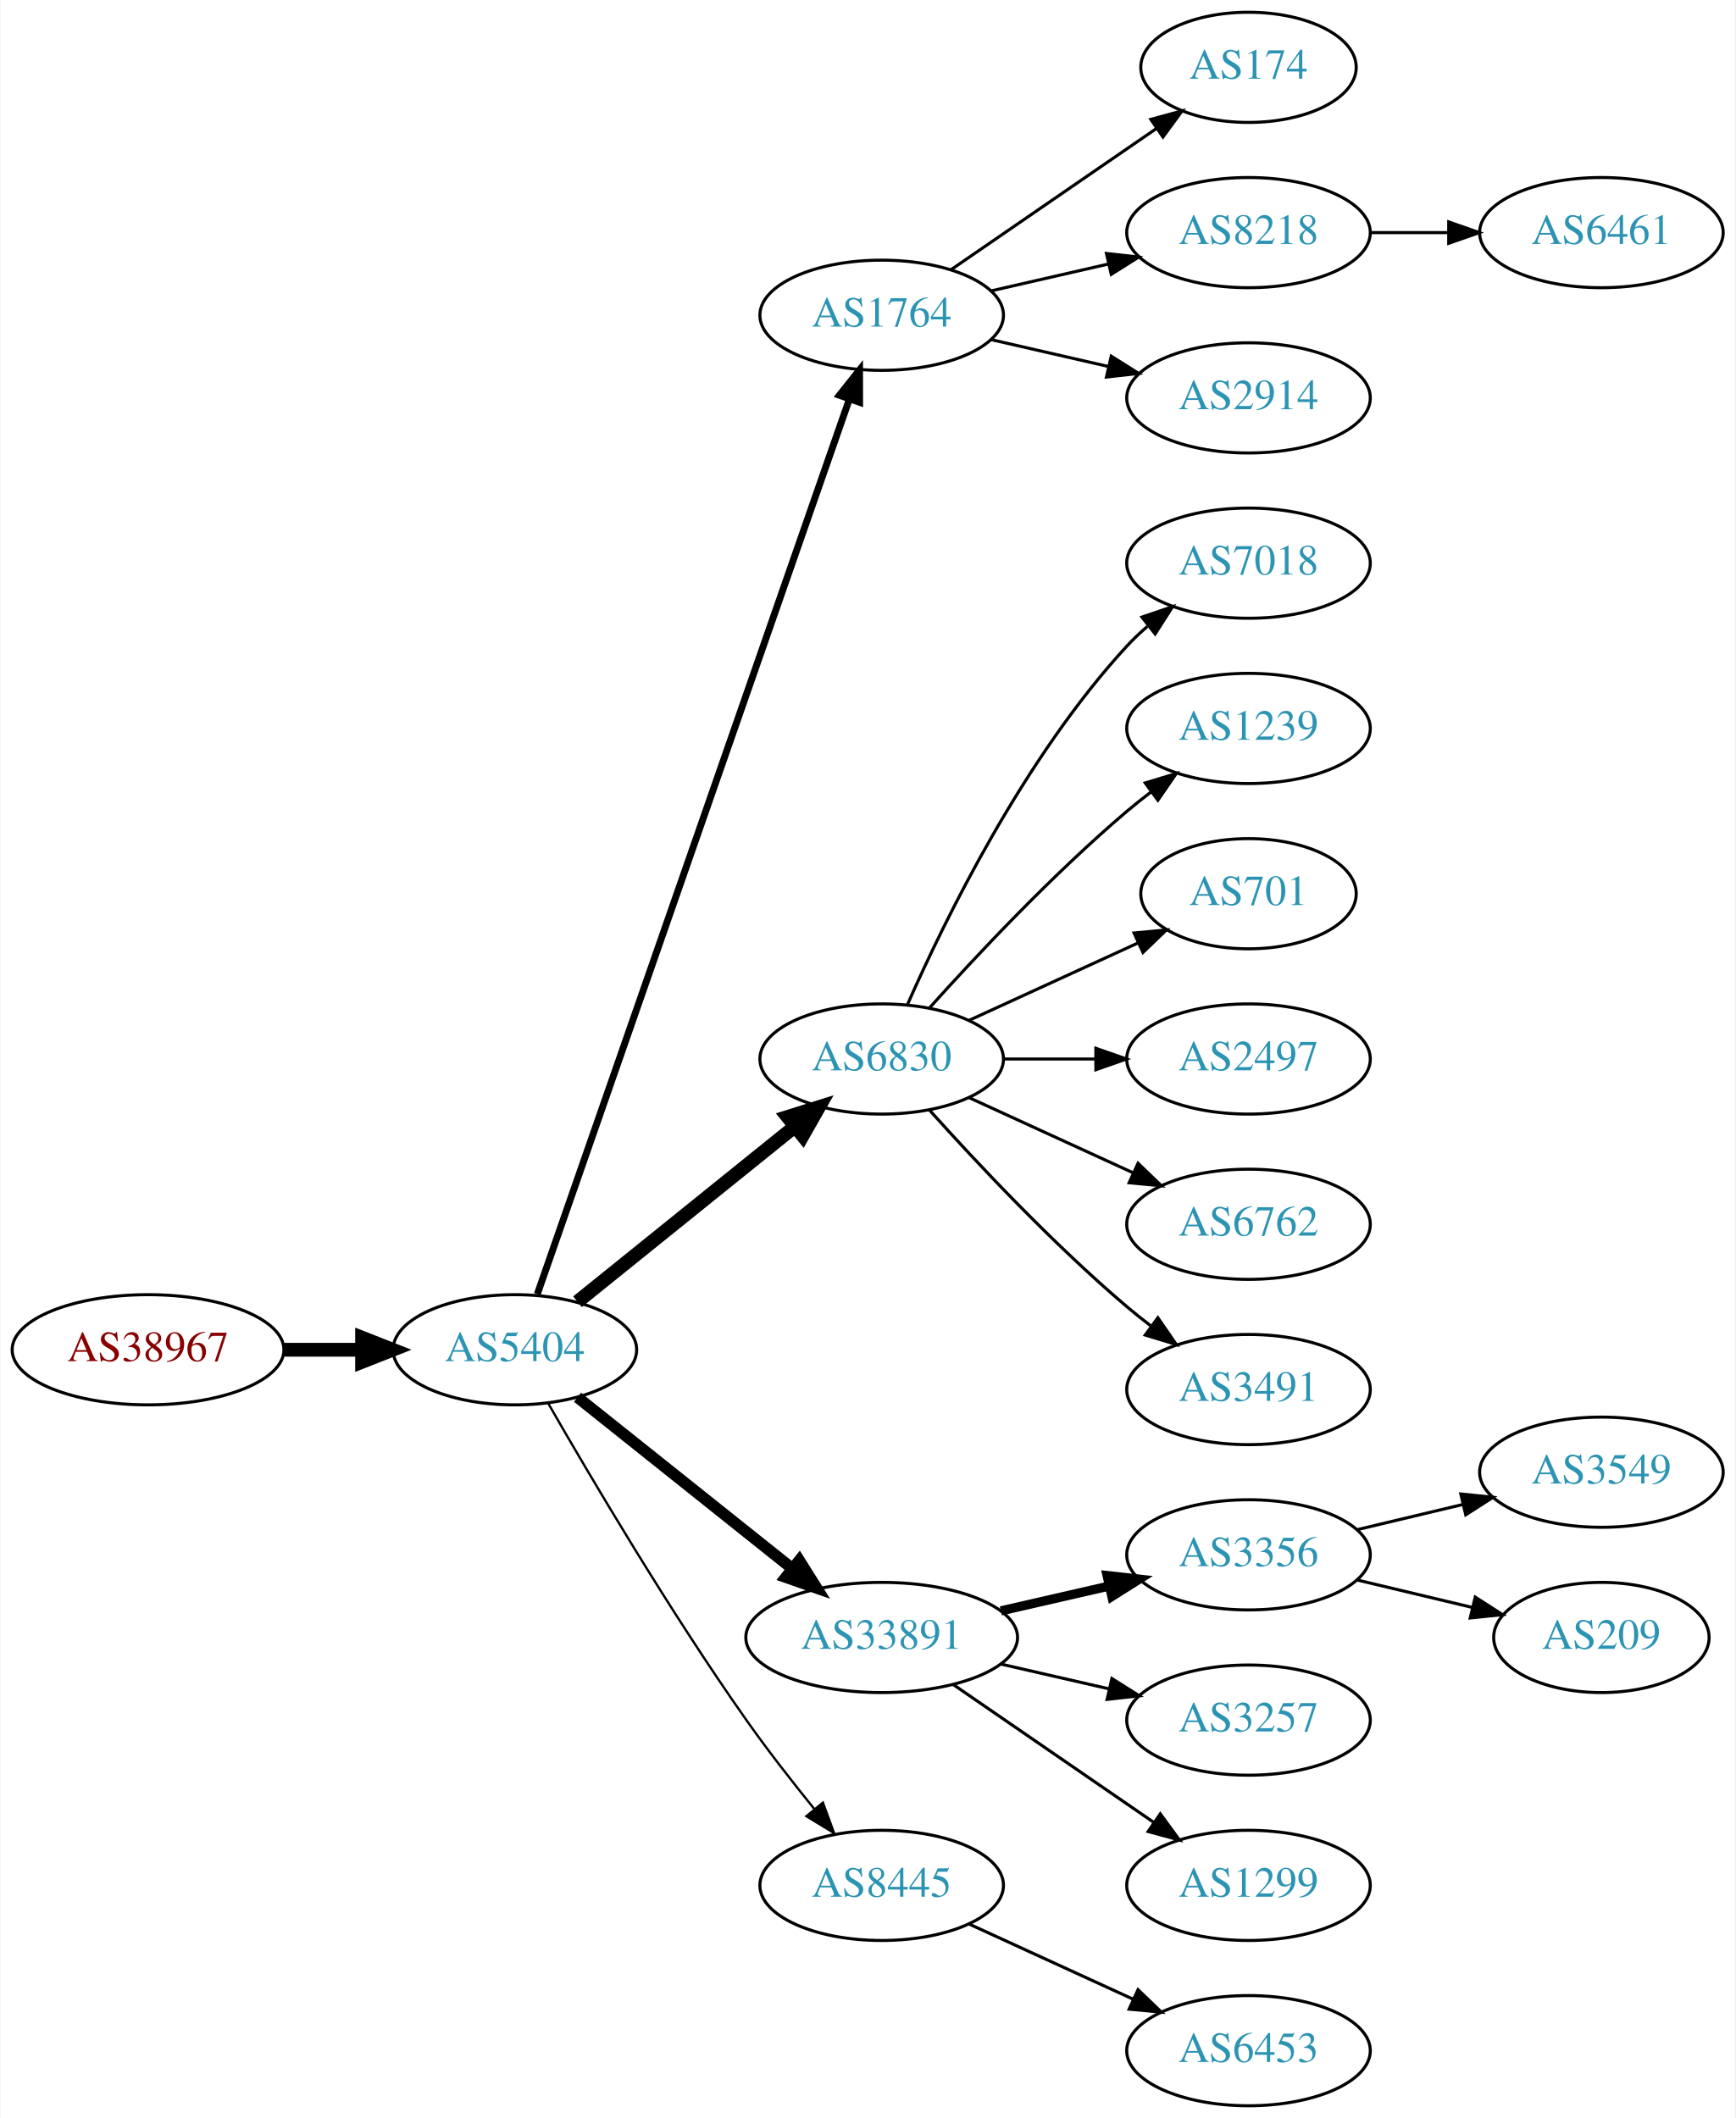
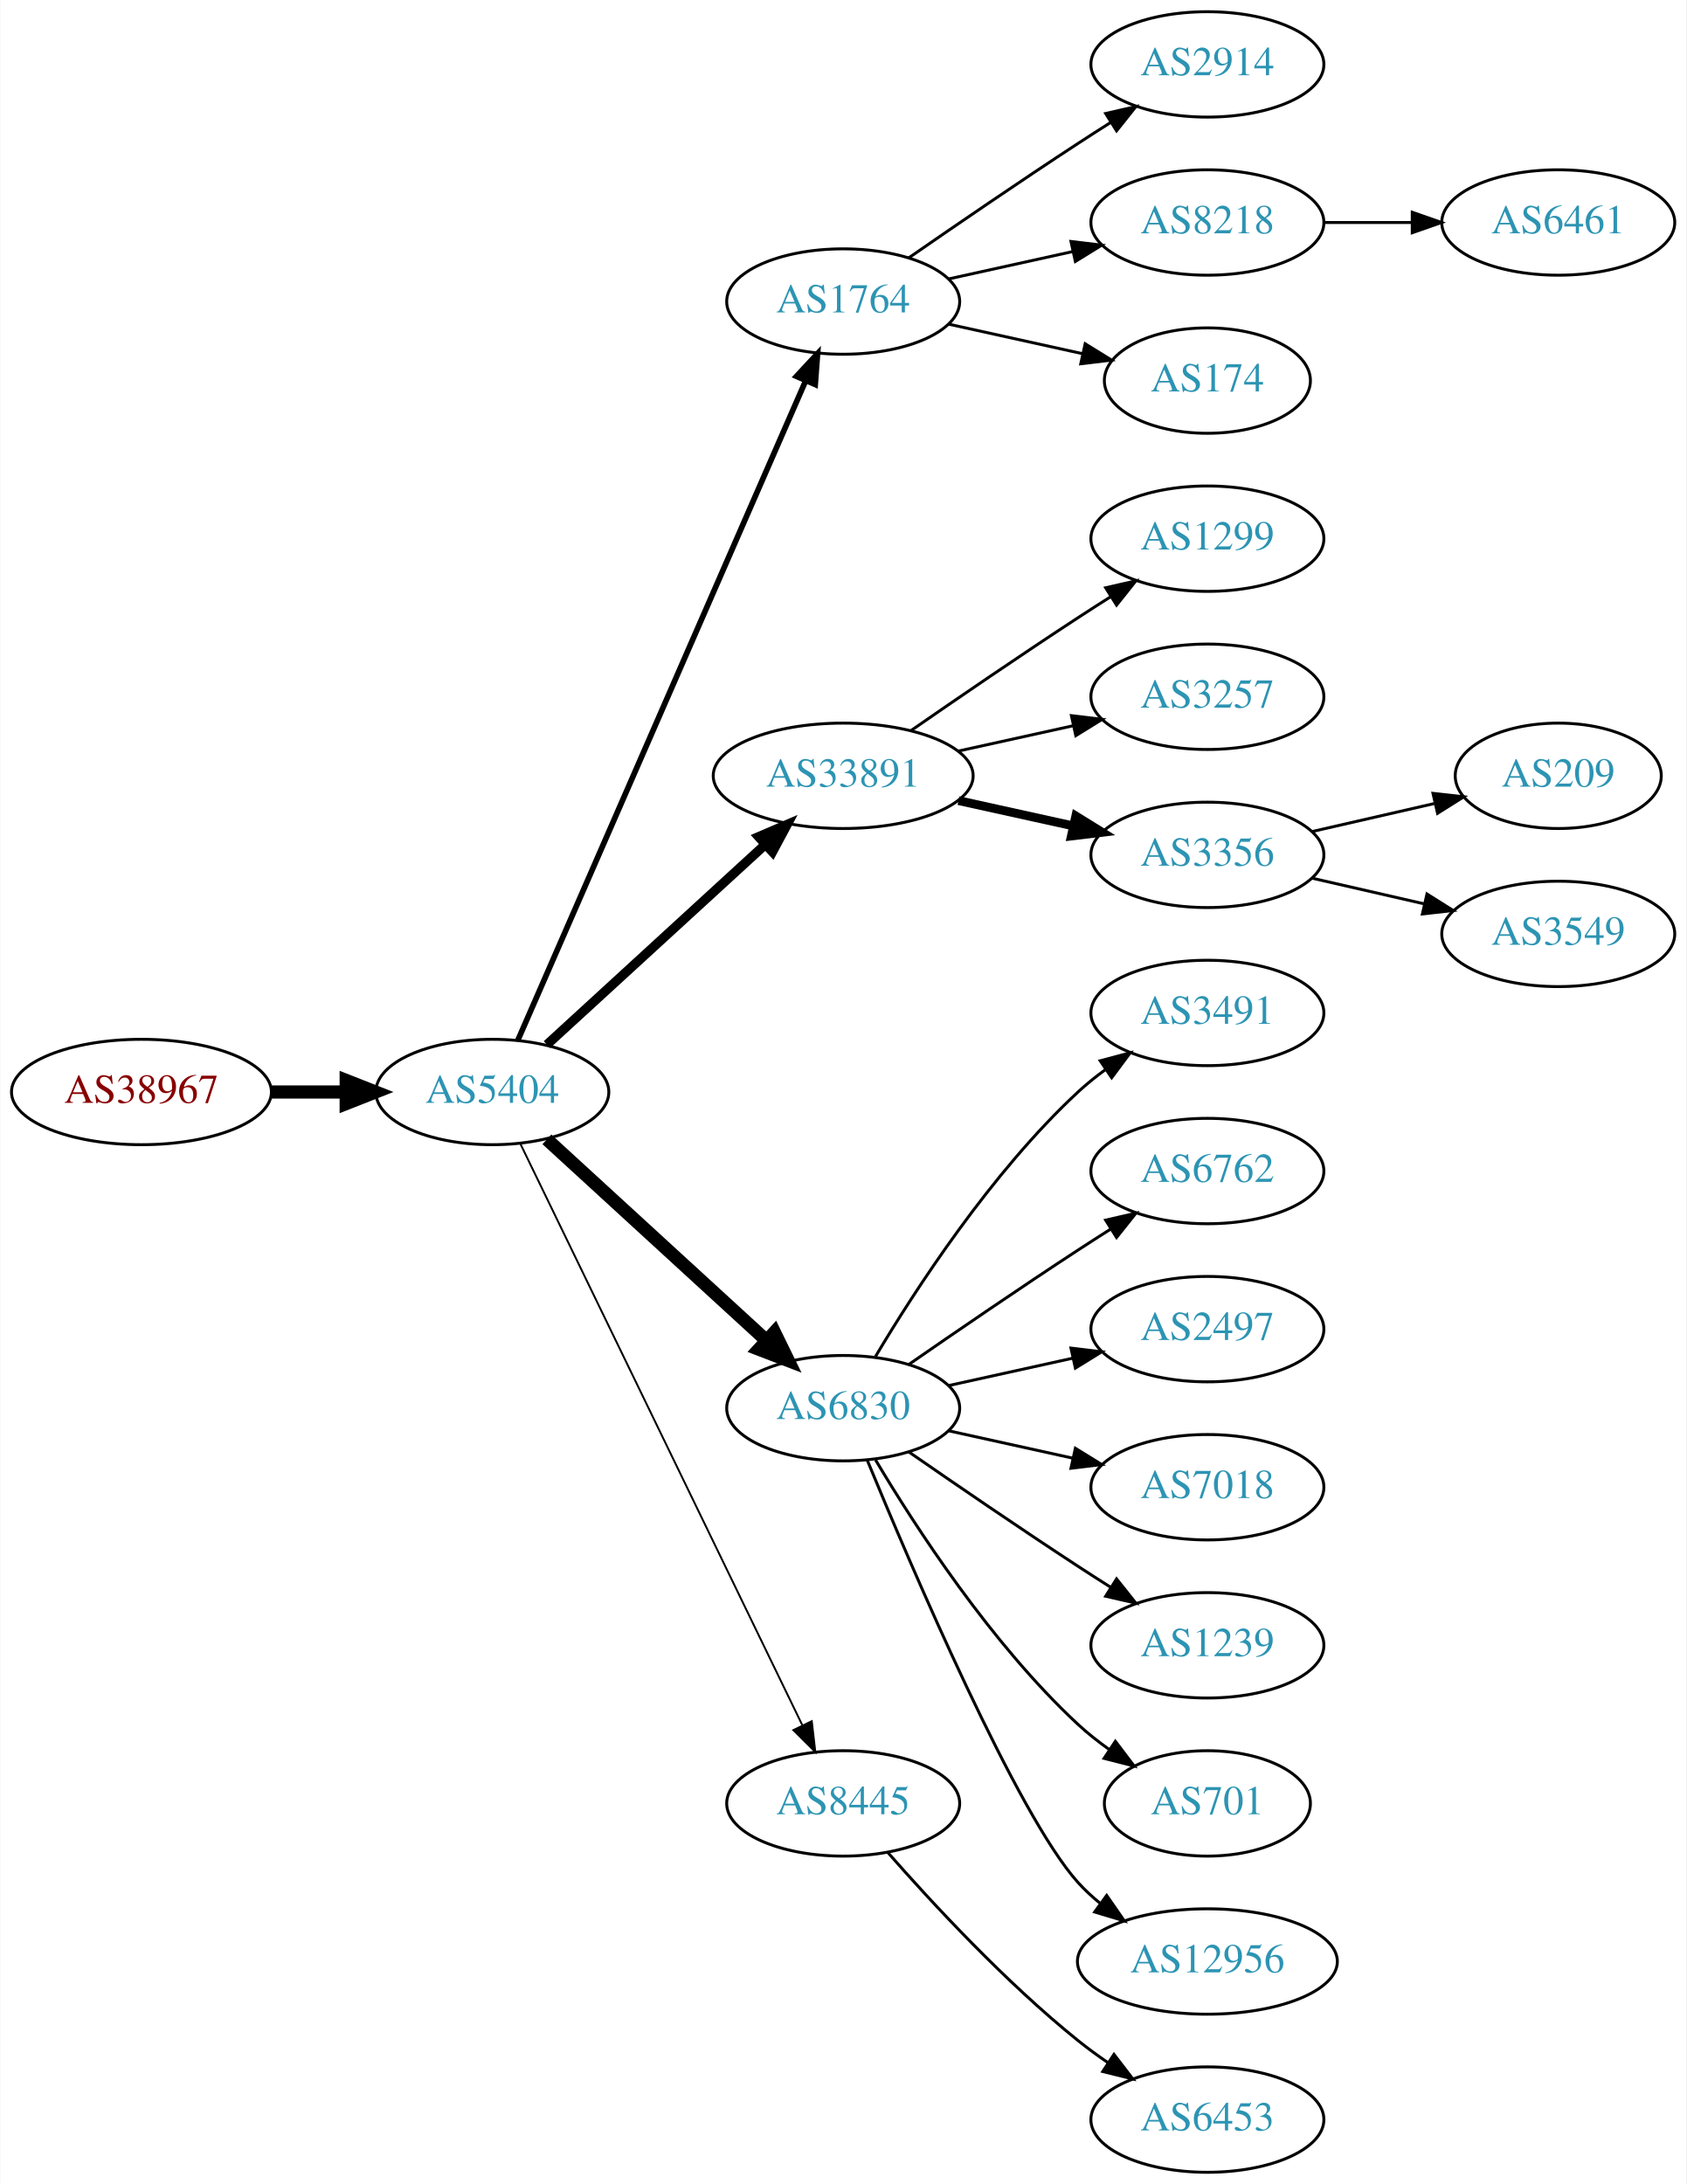
- <svg xmlns="http://www.w3.org/2000/svg" xmlns:xlink="http://www.w3.org/1999/xlink" width="567pt" height="692pt" viewBox="0.00 0.00 566.66 692.00">
-   <g id="graph0" class="graph" transform="scale(1 1) rotate(0) translate(4 688)">
-     <polygon fill="white" stroke="none" points="-4,4 -4,-688 562.663,-688 562.663,4 -4,4" />
+ <svg xmlns="http://www.w3.org/2000/svg" xmlns:xlink="http://www.w3.org/1999/xlink" width="576pt" height="746pt" viewBox="0.00 0.00 575.76 746.00">
+   <g id="graph0" class="graph" transform="scale(1 1) rotate(0) translate(4 742)">
+     <polygon fill="white" stroke="none" points="-4,4 -4,-742 571.762,-742 571.762,4 -4,4" />
    <g id="node1" class="node">
      <g id="a_node1">
        <a xlink:href="/asn/38967" xlink:title="AS38967 ~ Wirtschaftskammer Salzburg [AT]">
-           <ellipse fill="#ffffff" stroke="black" cx="44.196" cy="-247" rx="44.393" ry="18" />
-           <text text-anchor="middle" x="44.196" y="-243.3" font-family="Times,serif" font-size="14.00" fill="#880000">AS38967</text>
+           <ellipse fill="#ffffff" stroke="black" cx="44.196" cy="-369" rx="44.393" ry="18" />
+           <text text-anchor="middle" x="44.196" y="-365.3" font-family="Times,serif" font-size="14.00" fill="#880000">AS38967</text>
        </a>
      </g>
    </g>
    <g id="node2" class="node">
      <g id="a_node2">
        <a xlink:href="/asn/5404" xlink:title="AS5404 ~ ASN conova communications GmbH [AT]">
-           <ellipse fill="#ffffff" stroke="black" cx="164.039" cy="-247" rx="39.794" ry="18" />
-           <text text-anchor="middle" x="164.039" y="-243.3" font-family="Times,serif" font-size="14.00" fill="#2c94b3">AS5404</text>
+           <ellipse fill="#ffffff" stroke="black" cx="164.039" cy="-369" rx="39.794" ry="18" />
+           <text text-anchor="middle" x="164.039" y="-365.3" font-family="Times,serif" font-size="14.00" fill="#2c94b3">AS5404</text>
        </a>
      </g>
    </g>
    <g id="edge1" class="edge">
-       <path fill="none" stroke="black" stroke-width="4.5" d="M88.407,-247C96.72,-247 105.482,-247 113.965,-247" />
-       <polygon fill="black" stroke="black" stroke-width="4.5" points="114.123,-250.938 124.123,-247 114.123,-243.063 114.123,-250.938" />
+       <path fill="none" stroke="black" stroke-width="4.5" d="M88.407,-369C96.72,-369 105.482,-369 113.965,-369" />
+       <polygon fill="black" stroke="black" stroke-width="4.5" points="114.123,-372.938 124.123,-369 114.123,-365.063 114.123,-372.938" />
    </g>
    <g id="node3" class="node">
      <g id="a_node3">
        <a xlink:href="/asn/1764" xlink:title="AS1764 ~ NEXTLAYER-AS [AT]">
-           <ellipse fill="#ffffff" stroke="black" cx="283.881" cy="-585" rx="39.794" ry="18" />
-           <text text-anchor="middle" x="283.881" y="-581.3" font-family="Times,serif" font-size="14.00" fill="#2c94b3">AS1764</text>
+           <ellipse fill="#ffffff" stroke="black" cx="283.881" cy="-639" rx="39.794" ry="18" />
+           <text text-anchor="middle" x="283.881" y="-635.3" font-family="Times,serif" font-size="14.00" fill="#2c94b3">AS1764</text>
        </a>
      </g>
    </g>
    <g id="edge2" class="edge">
-       <path fill="none" stroke="black" stroke-width="2.25" d="M171.374,-265.172C190.842,-321.01 249.878,-490.34 273.228,-557.311" />
-       <polygon fill="black" stroke="black" stroke-width="2.25" points="270.06,-558.858 276.657,-567.148 276.67,-556.553 270.06,-558.858" />
+       <path fill="none" stroke="black" stroke-width="1.929" d="M172.771,-386.715C192.872,-432.771 246.88,-556.514 270.983,-611.739" />
+       <polygon fill="black" stroke="black" stroke-width="1.929" points="267.913,-613.454 275.121,-621.219 274.328,-610.654 267.913,-613.454" />
    </g>
    <g id="node4" class="node">
      <g id="a_node4">
-         <a xlink:href="/asn/6830" xlink:title="AS6830 ~ LGI-UPC [AT]">
-           <ellipse fill="#ffffff" stroke="black" cx="283.881" cy="-342" rx="39.794" ry="18" />
-           <text text-anchor="middle" x="283.881" y="-338.3" font-family="Times,serif" font-size="14.00" fill="#2c94b3">AS6830</text>
+         <a xlink:href="/asn/33891" xlink:title="AS33891 ~ CORE-BACKBONE GMBH GLOBAL NETWORK [DE]">
+           <ellipse fill="#ffffff" stroke="black" cx="283.881" cy="-477" rx="44.393" ry="18" />
+           <text text-anchor="middle" x="283.881" y="-473.3" font-family="Times,serif" font-size="14.00" fill="#2c94b3">AS33891</text>
        </a>
      </g>
    </g>
    <g id="edge3" class="edge">
-       <path fill="none" stroke="black" stroke-width="4.5" d="M184.498,-262.687C203.859,-278.295 233.74,-302.385 255.493,-319.921" />
-       <polygon fill="black" stroke="black" stroke-width="4.5" points="253.136,-323.079 263.393,-326.289 258.079,-316.948 253.136,-323.079" />
+       <path fill="none" stroke="black" stroke-width="3.214" d="M182.681,-385.169C202.439,-403.276 234.641,-432.789 257.193,-453.457" />
+       <polygon fill="black" stroke="black" stroke-width="3.214" points="254.994,-456.189 264.731,-460.365 259.723,-451.029 254.994,-456.189" />
    </g>
    <g id="node5" class="node">
      <g id="a_node5">
-         <a xlink:href="/asn/33891" xlink:title="AS33891 ~ CORE-BACKBONE GMBH GLOBAL NETWORK [DE]">
-           <ellipse fill="#ffffff" stroke="black" cx="283.881" cy="-153" rx="44.393" ry="18" />
-           <text text-anchor="middle" x="283.881" y="-149.3" font-family="Times,serif" font-size="14.00" fill="#2c94b3">AS33891</text>
+         <a xlink:href="/asn/6830" xlink:title="AS6830 ~ LGI-UPC [AT]">
+           <ellipse fill="#ffffff" stroke="black" cx="283.881" cy="-261" rx="39.794" ry="18" />
+           <text text-anchor="middle" x="283.881" y="-257.3" font-family="Times,serif" font-size="14.00" fill="#2c94b3">AS6830</text>
        </a>
      </g>
    </g>
    <g id="edge4" class="edge">
-       <path fill="none" stroke="black" stroke-width="3.75" d="M184.498,-231.478C203.627,-216.219 233.026,-192.768 254.708,-175.473" />
-       <polygon fill="black" stroke="black" stroke-width="3.75" points="256.967,-178.148 262.602,-169.176 252.602,-172.676 256.967,-178.148" />
+       <path fill="none" stroke="black" stroke-width="4.5" d="M182.681,-352.831C202.554,-334.618 235.016,-304.867 257.585,-284.183" />
+       <polygon fill="black" stroke="black" stroke-width="4.5" points="260.406,-286.939 265.118,-277.279 255.086,-281.133 260.406,-286.939" />
    </g>
    <g id="node6" class="node">
      <g id="a_node6">
        <a xlink:href="/asn/8445" xlink:title="AS8445 ~ SALZBURG-AG-AS [AT]">
-           <ellipse fill="#ffffff" stroke="black" cx="283.881" cy="-72" rx="39.794" ry="18" />
-           <text text-anchor="middle" x="283.881" y="-68.3" font-family="Times,serif" font-size="14.00" fill="#2c94b3">AS8445</text>
+           <ellipse fill="#ffffff" stroke="black" cx="283.881" cy="-126" rx="39.794" ry="18" />
+           <text text-anchor="middle" x="283.881" y="-122.3" font-family="Times,serif" font-size="14.00" fill="#2c94b3">AS8445</text>
        </a>
      </g>
    </g>
    <g id="edge5" class="edge">
-       <path fill="none" stroke="black" stroke-width="0.75" d="M175.022,-229.34C188.766,-205.388 214.666,-161.514 239.685,-126 246.567,-116.231 254.627,-105.896 261.909,-96.911" />
-       <polygon fill="black" stroke="black" stroke-width="0.75" points="264.685,-99.046 268.322,-89.095 259.273,-94.606 264.685,-99.046" />
+       <path fill="none" stroke="black" stroke-width="0.643" d="M173.704,-351.132C194.184,-308.899 245.672,-202.728 269.898,-152.773" />
+       <polygon fill="black" stroke="black" stroke-width="0.643" points="273.148,-154.092 274.362,-143.567 266.849,-151.037 273.148,-154.092" />
    </g>
    <g id="node7" class="node">
      <g id="a_node7">
-         <a xlink:href="/asn/174" xlink:title="AS174 ~ Cogent Communications [US]">
-           <ellipse fill="#ffffff" stroke="black" cx="403.724" cy="-666" rx="35.194" ry="18" />
-           <text text-anchor="middle" x="403.724" y="-662.3" font-family="Times,serif" font-size="14.00" fill="#2c94b3">AS174</text>
+         <a xlink:href="/asn/2914" xlink:title="AS2914 ~ NTT America, Inc. [US]">
+           <ellipse fill="#ffffff" stroke="black" cx="408.273" cy="-720" rx="39.794" ry="18" />
+           <text text-anchor="middle" x="408.273" y="-716.3" font-family="Times,serif" font-size="14.00" fill="#2c94b3">AS2914</text>
        </a>
      </g>
    </g>
    <g id="edge6" class="edge">
-       <path fill="none" stroke="black" d="M306.495,-599.857C325.333,-612.805 352.812,-631.693 373.588,-645.973" />
-       <polygon fill="black" stroke="black" points="371.813,-649.001 382.037,-651.781 375.779,-643.232 371.813,-649.001" />
+       <path fill="none" stroke="black" d="M306.238,-653.901C322.089,-664.877 344.292,-680.079 364.077,-693 367.659,-695.339 371.43,-697.759 375.19,-700.144" />
+       <polygon fill="black" stroke="black" points="373.523,-703.231 383.851,-705.596 377.252,-697.307 373.523,-703.231" />
    </g>
    <g id="node8" class="node">
      <g id="a_node8">
        <a xlink:href="/asn/8218" xlink:title="AS8218 ~ legacy Neotelecoms [FR]">
-           <ellipse fill="#ffffff" stroke="black" cx="403.724" cy="-612" rx="39.794" ry="18" />
-           <text text-anchor="middle" x="403.724" y="-608.3" font-family="Times,serif" font-size="14.00" fill="#2c94b3">AS8218</text>
+           <ellipse fill="#ffffff" stroke="black" cx="408.273" cy="-666" rx="39.794" ry="18" />
+           <text text-anchor="middle" x="408.273" y="-662.3" font-family="Times,serif" font-size="14.00" fill="#2c94b3">AS8218</text>
        </a>
      </g>
    </g>
    <g id="edge7" class="edge">
-       <path fill="none" stroke="black" d="M319.6,-592.955C331.6,-595.704 345.221,-598.825 357.914,-601.733" />
-       <polygon fill="black" stroke="black" points="357.316,-605.187 367.845,-604.009 358.88,-598.364 357.316,-605.187" />
+       <path fill="none" stroke="black" d="M319.954,-646.737C333.141,-649.646 348.321,-652.995 362.287,-656.076" />
+       <polygon fill="black" stroke="black" points="361.676,-659.525 372.196,-658.262 363.184,-652.69 361.676,-659.525" />
    </g>
    <g id="node9" class="node">
      <g id="a_node9">
-         <a xlink:href="/asn/2914" xlink:title="AS2914 ~ NTT America, Inc. [US]">
-           <ellipse fill="#ffffff" stroke="black" cx="403.724" cy="-558" rx="39.794" ry="18" />
-           <text text-anchor="middle" x="403.724" y="-554.3" font-family="Times,serif" font-size="14.00" fill="#2c94b3">AS2914</text>
+         <a xlink:href="/asn/174" xlink:title="AS174 ~ Cogent Communications [US]">
+           <ellipse fill="#ffffff" stroke="black" cx="408.273" cy="-612" rx="35.194" ry="18" />
+           <text text-anchor="middle" x="408.273" y="-608.3" font-family="Times,serif" font-size="14.00" fill="#2c94b3">AS174</text>
        </a>
      </g>
    </g>
    <g id="edge8" class="edge">
-       <path fill="none" stroke="black" d="M319.6,-577.045C331.6,-574.296 345.221,-571.175 357.914,-568.267" />
-       <polygon fill="black" stroke="black" points="358.88,-571.636 367.845,-565.991 357.316,-564.813 358.88,-571.636" />
+       <path fill="none" stroke="black" d="M319.954,-631.263C334.187,-628.123 350.742,-624.471 365.586,-621.196" />
+       <polygon fill="black" stroke="black" points="366.529,-624.572 375.54,-619 365.021,-617.737 366.529,-624.572" />
    </g>
    <g id="node10" class="node">
      <g id="a_node10">
-         <a xlink:href="/asn/7018" xlink:title="AS7018 ~ AT&amp;T Services, Inc. [US]">
-           <ellipse fill="#ffffff" stroke="black" cx="403.724" cy="-504" rx="39.794" ry="18" />
-           <text text-anchor="middle" x="403.724" y="-500.3" font-family="Times,serif" font-size="14.00" fill="#2c94b3">AS7018</text>
+         <a xlink:href="/asn/1299" xlink:title="AS1299 ~ Telia Carrier [EU]">
+           <ellipse fill="#ffffff" stroke="black" cx="408.273" cy="-558" rx="39.794" ry="18" />
+           <text text-anchor="middle" x="408.273" y="-554.3" font-family="Times,serif" font-size="14.00" fill="#2c94b3">AS1299</text>
        </a>
      </g>
    </g>
    <g id="edge9" class="edge">
-       <path fill="none" stroke="black" d="M292.297,-359.761C304.365,-387.183 330.337,-440.473 364.077,-477 366.108,-479.198 368.347,-481.319 370.693,-483.34" />
-       <polygon fill="black" stroke="black" points="368.905,-486.386 378.937,-489.794 373.22,-480.874 368.905,-486.386" />
+       <path fill="none" stroke="black" d="M306.912,-492.367C322.714,-503.305 344.571,-518.261 364.077,-531 367.659,-533.339 371.43,-535.759 375.19,-538.144" />
+       <polygon fill="black" stroke="black" points="373.523,-541.231 383.851,-543.596 377.252,-535.307 373.523,-541.231" />
    </g>
    <g id="node11" class="node">
      <g id="a_node11">
-         <a xlink:href="/asn/1239" xlink:title="AS1239 ~ Sprint [US]">
-           <ellipse fill="#ffffff" stroke="black" cx="403.724" cy="-450" rx="39.794" ry="18" />
-           <text text-anchor="middle" x="403.724" y="-446.3" font-family="Times,serif" font-size="14.00" fill="#2c94b3">AS1239</text>
+         <a xlink:href="/asn/3257" xlink:title="AS3257 ~ GTT [DE]">
+           <ellipse fill="#ffffff" stroke="black" cx="408.273" cy="-504" rx="39.794" ry="18" />
+           <text text-anchor="middle" x="408.273" y="-500.3" font-family="Times,serif" font-size="14.00" fill="#2c94b3">AS3257</text>
        </a>
      </g>
    </g>
    <g id="edge10" class="edge">
-       <path fill="none" stroke="black" d="M299.527,-358.725C314.828,-375.765 339.925,-402.523 364.077,-423 366.574,-425.117 369.235,-427.232 371.946,-429.293" />
-       <polygon fill="black" stroke="black" points="369.983,-432.194 380.123,-435.266 374.112,-426.541 369.983,-432.194" />
+       <path fill="none" stroke="black" d="M323.271,-485.469C335.662,-488.202 349.509,-491.257 362.329,-494.085" />
+       <polygon fill="black" stroke="black" points="361.825,-497.558 372.344,-496.295 363.333,-490.722 361.825,-497.558" />
    </g>
    <g id="node12" class="node">
      <g id="a_node12">
+         <a xlink:href="/asn/3356" xlink:title="AS3356 ~ Level 3 Parent, LLC [US]">
+           <ellipse fill="#ffffff" stroke="black" cx="408.273" cy="-450" rx="39.794" ry="18" />
+           <text text-anchor="middle" x="408.273" y="-446.3" font-family="Times,serif" font-size="14.00" fill="#2c94b3">AS3356</text>
+         </a>
+       </g>
+     </g>
+     <g id="edge11" class="edge">
+       <path fill="none" stroke="black" stroke-width="3" d="M323.271,-468.531C335.662,-465.798 349.509,-462.743 362.329,-459.915" />
+       <polygon fill="black" stroke="black" stroke-width="3" points="363.333,-463.278 372.344,-457.705 361.825,-456.442 363.333,-463.278" />
+     </g>
+     <g id="node14" class="node">
+       <g id="a_node14">
+         <a xlink:href="/asn/3491" xlink:title="AS3491 ~ PCCW Global, Inc. [US]">
+           <ellipse fill="#ffffff" stroke="black" cx="408.273" cy="-396" rx="39.794" ry="18" />
+           <text text-anchor="middle" x="408.273" y="-392.3" font-family="Times,serif" font-size="14.00" fill="#2c94b3">AS3491</text>
+         </a>
+       </g>
+     </g>
+     <g id="edge13" class="edge">
+       <path fill="none" stroke="black" d="M294.927,-278.671C308.498,-301.472 334.43,-341.472 364.077,-369 366.984,-371.699 370.197,-374.28 373.521,-376.703" />
+       <polygon fill="black" stroke="black" points="371.656,-379.667 381.899,-382.375 375.58,-373.87 371.656,-379.667" />
+     </g>
+     <g id="node15" class="node">
+       <g id="a_node15">
+         <a xlink:href="/asn/6762" xlink:title="AS6762 ~ TELECOM ITALIA SPARKLE S.p.A. [IT]">
+           <ellipse fill="#ffffff" stroke="black" cx="408.273" cy="-342" rx="39.794" ry="18" />
+           <text text-anchor="middle" x="408.273" y="-338.3" font-family="Times,serif" font-size="14.00" fill="#2c94b3">AS6762</text>
+         </a>
+       </g>
+     </g>
+     <g id="edge14" class="edge">
+       <path fill="none" stroke="black" d="M306.238,-275.901C322.089,-286.877 344.292,-302.079 364.077,-315 367.659,-317.339 371.43,-319.759 375.19,-322.144" />
+       <polygon fill="black" stroke="black" points="373.523,-325.231 383.851,-327.596 377.252,-319.307 373.523,-325.231" />
+     </g>
+     <g id="node16" class="node">
+       <g id="a_node16">
+         <a xlink:href="/asn/2497" xlink:title="AS2497 ~ Internet Initiative Japan Inc. [JP]">
+           <ellipse fill="#ffffff" stroke="black" cx="408.273" cy="-288" rx="39.794" ry="18" />
+           <text text-anchor="middle" x="408.273" y="-284.3" font-family="Times,serif" font-size="14.00" fill="#2c94b3">AS2497</text>
+         </a>
+       </g>
+     </g>
+     <g id="edge15" class="edge">
+       <path fill="none" stroke="black" d="M319.954,-268.737C333.141,-271.646 348.321,-274.995 362.287,-278.076" />
+       <polygon fill="black" stroke="black" points="361.676,-281.525 372.196,-280.262 363.184,-274.69 361.676,-281.525" />
+     </g>
+     <g id="node17" class="node">
+       <g id="a_node17">
+         <a xlink:href="/asn/7018" xlink:title="AS7018 ~ AT&amp;T Services, Inc. [US]">
+           <ellipse fill="#ffffff" stroke="black" cx="408.273" cy="-234" rx="39.794" ry="18" />
+           <text text-anchor="middle" x="408.273" y="-230.3" font-family="Times,serif" font-size="14.00" fill="#2c94b3">AS7018</text>
+         </a>
+       </g>
+     </g>
+     <g id="edge16" class="edge">
+       <path fill="none" stroke="black" d="M319.954,-253.263C333.141,-250.354 348.321,-247.005 362.287,-243.924" />
+       <polygon fill="black" stroke="black" points="363.184,-247.31 372.196,-241.738 361.676,-240.475 363.184,-247.31" />
+     </g>
+     <g id="node18" class="node">
+       <g id="a_node18">
+         <a xlink:href="/asn/1239" xlink:title="AS1239 ~ Sprint [US]">
+           <ellipse fill="#ffffff" stroke="black" cx="408.273" cy="-180" rx="39.794" ry="18" />
+           <text text-anchor="middle" x="408.273" y="-176.3" font-family="Times,serif" font-size="14.00" fill="#2c94b3">AS1239</text>
+         </a>
+       </g>
+     </g>
+     <g id="edge17" class="edge">
+       <path fill="none" stroke="black" d="M306.238,-246.099C322.089,-235.123 344.292,-219.921 364.077,-207 367.659,-204.661 371.43,-202.241 375.19,-199.856" />
+       <polygon fill="black" stroke="black" points="377.252,-202.693 383.851,-194.404 373.523,-196.769 377.252,-202.693" />
+     </g>
+     <g id="node19" class="node">
+       <g id="a_node19">
        <a xlink:href="/asn/701" xlink:title="AS701 ~ UUNET [US]">
-           <ellipse fill="#ffffff" stroke="black" cx="403.724" cy="-396" rx="35.194" ry="18" />
-           <text text-anchor="middle" x="403.724" y="-392.3" font-family="Times,serif" font-size="14.00" fill="#2c94b3">AS701</text>
-         </a>
-       </g>
-     </g>
-     <g id="edge11" class="edge">
-       <path fill="none" stroke="black" d="M312.51,-354.661C328.926,-362.183 349.908,-371.798 367.505,-379.861" />
-       <polygon fill="black" stroke="black" points="366.333,-383.174 376.882,-384.158 369.249,-376.811 366.333,-383.174" />
+           <ellipse fill="#ffffff" stroke="black" cx="408.273" cy="-126" rx="35.194" ry="18" />
+           <text text-anchor="middle" x="408.273" y="-122.3" font-family="Times,serif" font-size="14.00" fill="#2c94b3">AS701</text>
+         </a>
+       </g>
+     </g>
+     <g id="edge18" class="edge">
+       <path fill="none" stroke="black" d="M294.927,-243.329C308.498,-220.528 334.43,-180.528 364.077,-153 367.374,-149.939 371.067,-147.028 374.868,-144.328" />
+       <polygon fill="black" stroke="black" points="376.842,-147.219 383.249,-138.78 372.979,-141.381 376.842,-147.219" />
+     </g>
+     <g id="node20" class="node">
+       <g id="a_node20">
+         <a xlink:href="/asn/12956" xlink:title="AS12956 ~ TELXIUS [ES]">
+           <ellipse fill="#ffffff" stroke="black" cx="408.273" cy="-72" rx="44.393" ry="18" />
+           <text text-anchor="middle" x="408.273" y="-68.3" font-family="Times,serif" font-size="14.00" fill="#2c94b3">AS12956</text>
+         </a>
+       </g>
+     </g>
+     <g id="edge19" class="edge">
+       <path fill="none" stroke="black" d="M292.04,-243.367C307.301,-206.342 343.33,-122.024 364.077,-99 366.397,-96.425 369.019,-94.006 371.796,-91.756" />
+       <polygon fill="black" stroke="black" points="373.872,-94.574 379.911,-85.868 369.762,-88.907 373.872,-94.574" />
+     </g>
+     <g id="node23" class="node">
+       <g id="a_node23">
+         <a xlink:href="/asn/6453" xlink:title="AS6453 ~ TATA COMMUNICATIONS (AMERICA) INC [US]">
+           <ellipse fill="#ffffff" stroke="black" cx="408.273" cy="-18" rx="39.794" ry="18" />
+           <text text-anchor="middle" x="408.273" y="-14.3" font-family="Times,serif" font-size="14.00" fill="#2c94b3">AS6453</text>
+         </a>
+       </g>
+     </g>
+     <g id="edge22" class="edge">
+       <path fill="none" stroke="black" d="M299.033,-109.337C314.135,-92.106 339.256,-64.976 364.077,-45 367.333,-42.38 370.858,-39.808 374.442,-37.354" />
+       <polygon fill="black" stroke="black" points="376.361,-40.281 382.815,-31.879 372.53,-34.423 376.361,-40.281" />
    </g>
    <g id="node13" class="node">
      <g id="a_node13">
-         <a xlink:href="/asn/2497" xlink:title="AS2497 ~ Internet Initiative Japan Inc. [JP]">
-           <ellipse fill="#ffffff" stroke="black" cx="403.724" cy="-342" rx="39.794" ry="18" />
-           <text text-anchor="middle" x="403.724" y="-338.3" font-family="Times,serif" font-size="14.00" fill="#2c94b3">AS2497</text>
+         <a xlink:href="/asn/6461" xlink:title="AS6461 ~ Zayo Bandwidth [US]">
+           <ellipse fill="#ffffff" stroke="black" cx="528.116" cy="-666" rx="39.794" ry="18" />
+           <text text-anchor="middle" x="528.116" y="-662.3" font-family="Times,serif" font-size="14.00" fill="#2c94b3">AS6461</text>
        </a>
      </g>
    </g>
    <g id="edge12" class="edge">
-       <path fill="none" stroke="black" d="M323.794,-342C333.347,-342 343.697,-342 353.659,-342" />
-       <polygon fill="black" stroke="black" points="353.852,-345.5 363.852,-342 353.852,-338.5 353.852,-345.5" />
-     </g>
-     <g id="node14" class="node">
-       <g id="a_node14">
-         <a xlink:href="/asn/6762" xlink:title="AS6762 ~ TELECOM ITALIA SPARKLE S.p.A. [IT]">
-           <ellipse fill="#ffffff" stroke="black" cx="403.724" cy="-288" rx="39.794" ry="18" />
-           <text text-anchor="middle" x="403.724" y="-284.3" font-family="Times,serif" font-size="14.00" fill="#2c94b3">AS6762</text>
-         </a>
-       </g>
-     </g>
-     <g id="edge13" class="edge">
-       <path fill="none" stroke="black" d="M312.51,-329.339C328.467,-322.027 348.738,-312.739 366.02,-304.819" />
-       <polygon fill="black" stroke="black" points="367.635,-307.929 375.268,-300.581 364.719,-301.565 367.635,-307.929" />
-     </g>
-     <g id="node15" class="node">
-       <g id="a_node15">
-         <a xlink:href="/asn/3491" xlink:title="AS3491 ~ PCCW Global, Inc. [US]">
-           <ellipse fill="#ffffff" stroke="black" cx="403.724" cy="-234" rx="39.794" ry="18" />
-           <text text-anchor="middle" x="403.724" y="-230.3" font-family="Times,serif" font-size="14.00" fill="#2c94b3">AS3491</text>
-         </a>
-       </g>
-     </g>
-     <g id="edge14" class="edge">
-       <path fill="none" stroke="black" d="M299.527,-325.275C314.828,-308.235 339.925,-281.477 364.077,-261 366.574,-258.883 369.235,-256.768 371.946,-254.707" />
-       <polygon fill="black" stroke="black" points="374.112,-257.459 380.123,-248.734 369.983,-251.806 374.112,-257.459" />
-     </g>
-     <g id="node16" class="node">
-       <g id="a_node16">
-         <a xlink:href="/asn/3356" xlink:title="AS3356 ~ Level 3 Parent, LLC [US]">
-           <ellipse fill="#ffffff" stroke="black" cx="403.724" cy="-180" rx="39.794" ry="18" />
-           <text text-anchor="middle" x="403.724" y="-176.3" font-family="Times,serif" font-size="14.00" fill="#2c94b3">AS3356</text>
-         </a>
-       </g>
-     </g>
-     <g id="edge15" class="edge">
-       <path fill="none" stroke="black" stroke-width="3" d="M322.816,-161.692C334.057,-164.267 346.469,-167.111 358.092,-169.774" />
-       <polygon fill="black" stroke="black" stroke-width="3" points="357.525,-173.235 368.054,-172.057 359.088,-166.412 357.525,-173.235" />
-     </g>
-     <g id="node17" class="node">
-       <g id="a_node17">
-         <a xlink:href="/asn/3257" xlink:title="AS3257 ~ GTT [DE]">
-           <ellipse fill="#ffffff" stroke="black" cx="403.724" cy="-126" rx="39.794" ry="18" />
-           <text text-anchor="middle" x="403.724" y="-122.3" font-family="Times,serif" font-size="14.00" fill="#2c94b3">AS3257</text>
-         </a>
-       </g>
-     </g>
-     <g id="edge16" class="edge">
-       <path fill="none" stroke="black" d="M322.816,-144.308C334.057,-141.733 346.469,-138.889 358.092,-136.226" />
-       <polygon fill="black" stroke="black" points="359.088,-139.588 368.054,-133.943 357.525,-132.765 359.088,-139.588" />
-     </g>
-     <g id="node18" class="node">
-       <g id="a_node18">
-         <a xlink:href="/asn/1299" xlink:title="AS1299 ~ Telia Carrier [EU]">
-           <ellipse fill="#ffffff" stroke="black" cx="403.724" cy="-72" rx="39.794" ry="18" />
-           <text text-anchor="middle" x="403.724" y="-68.3" font-family="Times,serif" font-size="14.00" fill="#2c94b3">AS1299</text>
-         </a>
-       </g>
-     </g>
-     <g id="edge17" class="edge">
-       <path fill="none" stroke="black" d="M307.324,-137.574C325.905,-124.802 352.466,-106.545 372.846,-92.537" />
-       <polygon fill="black" stroke="black" points="374.902,-95.371 381.16,-86.822 370.936,-89.602 374.902,-95.371" />
+       <path fill="none" stroke="black" d="M448.186,-666C457.739,-666 468.089,-666 478.052,-666" />
+       <polygon fill="black" stroke="black" points="478.244,-669.5 488.244,-666 478.244,-662.5 478.244,-669.5" />
+     </g>
+     <g id="node21" class="node">
+       <g id="a_node21">
+         <a xlink:href="/asn/209" xlink:title="AS209 ~ CenturyLink Communications, LLC [US]">
+           <ellipse fill="#ffffff" stroke="black" cx="528.116" cy="-477" rx="35.194" ry="18" />
+           <text text-anchor="middle" x="528.116" y="-473.3" font-family="Times,serif" font-size="14.00" fill="#2c94b3">AS209</text>
+         </a>
+       </g>
+     </g>
+     <g id="edge20" class="edge">
+       <path fill="none" stroke="black" d="M443.993,-457.955C457.085,-460.955 472.107,-464.396 485.748,-467.522" />
+       <polygon fill="black" stroke="black" points="485.326,-471.016 495.855,-469.838 486.89,-464.193 485.326,-471.016" />
    </g>
    <g id="node22" class="node">
      <g id="a_node22">
-         <a xlink:href="/asn/6453" xlink:title="AS6453 ~ TATA COMMUNICATIONS (AMERICA) INC [US]">
-           <ellipse fill="#ffffff" stroke="black" cx="403.724" cy="-18" rx="39.794" ry="18" />
-           <text text-anchor="middle" x="403.724" y="-14.3" font-family="Times,serif" font-size="14.00" fill="#2c94b3">AS6453</text>
+         <a xlink:href="/asn/3549" xlink:title="AS3549 ~ Level 3 Parent, LLC [US]">
+           <ellipse fill="#ffffff" stroke="black" cx="528.116" cy="-423" rx="39.794" ry="18" />
+           <text text-anchor="middle" x="528.116" y="-419.3" font-family="Times,serif" font-size="14.00" fill="#2c94b3">AS3549</text>
        </a>
      </g>
    </g>
    <g id="edge21" class="edge">
-       <path fill="none" stroke="black" d="M312.51,-59.339C328.467,-52.027 348.738,-42.739 366.02,-34.819" />
-       <polygon fill="black" stroke="black" points="367.635,-37.929 375.268,-30.581 364.719,-31.565 367.635,-37.929" />
-     </g>
-     <g id="node21" class="node">
-       <g id="a_node21">
-         <a xlink:href="/asn/6461" xlink:title="AS6461 ~ Zayo Bandwidth [US]">
-           <ellipse fill="#ffffff" stroke="black" cx="519.017" cy="-612" rx="39.794" ry="18" />
-           <text text-anchor="middle" x="519.017" y="-608.3" font-family="Times,serif" font-size="14.00" fill="#2c94b3">AS6461</text>
-         </a>
-       </g>
-     </g>
-     <g id="edge20" class="edge">
-       <path fill="none" stroke="black" d="M443.396,-612C451.599,-612 460.363,-612 468.895,-612" />
-       <polygon fill="black" stroke="black" points="469.134,-615.5 479.134,-612 469.134,-608.5 469.134,-615.5" />
-     </g>
-     <g id="node19" class="node">
-       <g id="a_node19">
-         <a xlink:href="/asn/3549" xlink:title="AS3549 ~ Level 3 Parent, LLC [US]">
-           <ellipse fill="#ffffff" stroke="black" cx="519.017" cy="-207" rx="39.794" ry="18" />
-           <text text-anchor="middle" x="519.017" y="-203.3" font-family="Times,serif" font-size="14.00" fill="#2c94b3">AS3549</text>
-         </a>
-       </g>
-     </g>
-     <g id="edge18" class="edge">
-       <path fill="none" stroke="black" d="M439.331,-188.248C450.202,-190.838 462.357,-193.735 473.799,-196.462" />
-       <polygon fill="black" stroke="black" points="473.082,-199.889 483.621,-198.803 474.705,-193.08 473.082,-199.889" />
-     </g>
-     <g id="node20" class="node">
-       <g id="a_node20">
-         <a xlink:href="/asn/209" xlink:title="AS209 ~ CenturyLink Communications, LLC [US]">
-           <ellipse fill="#ffffff" stroke="black" cx="519.017" cy="-153" rx="35.194" ry="18" />
-           <text text-anchor="middle" x="519.017" y="-149.3" font-family="Times,serif" font-size="14.00" fill="#2c94b3">AS209</text>
-         </a>
-       </g>
-     </g>
-     <g id="edge19" class="edge">
-       <path fill="none" stroke="black" d="M439.331,-171.752C451.125,-168.942 464.43,-165.771 476.698,-162.847" />
-       <polygon fill="black" stroke="black" points="477.787,-166.186 486.703,-160.463 476.164,-159.376 477.787,-166.186" />
+       <path fill="none" stroke="black" d="M443.993,-442.045C455.993,-439.296 469.613,-436.175 482.306,-433.267" />
+       <polygon fill="black" stroke="black" points="483.272,-436.636 492.238,-430.991 481.708,-429.813 483.272,-436.636" />
    </g>
  </g>
</svg>
